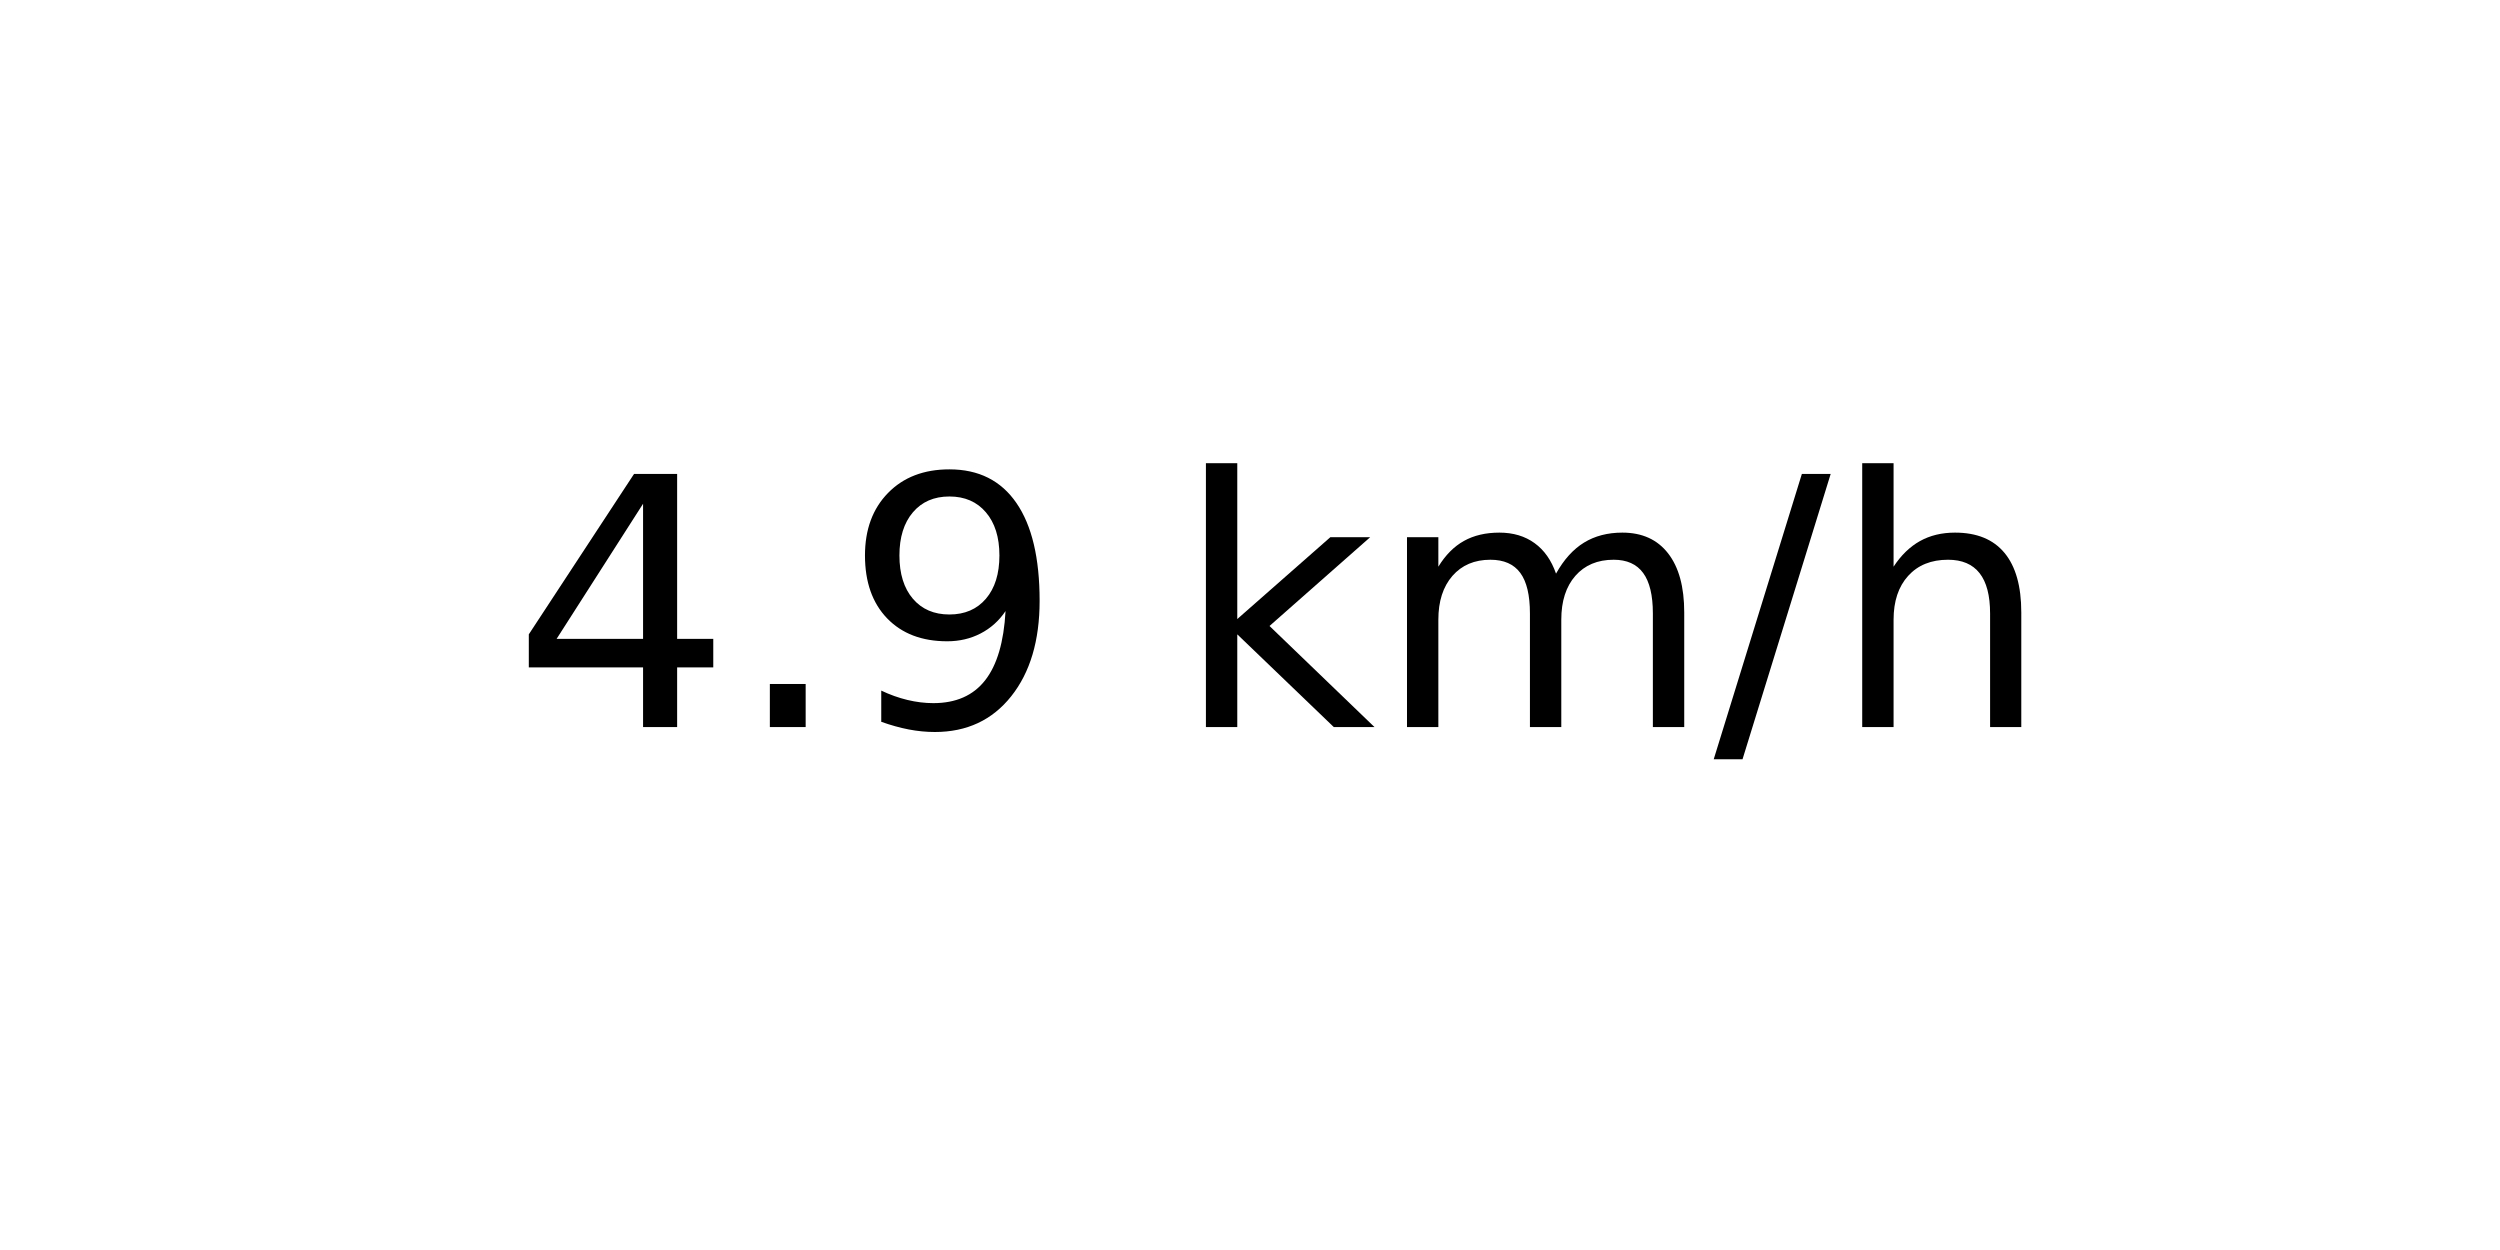
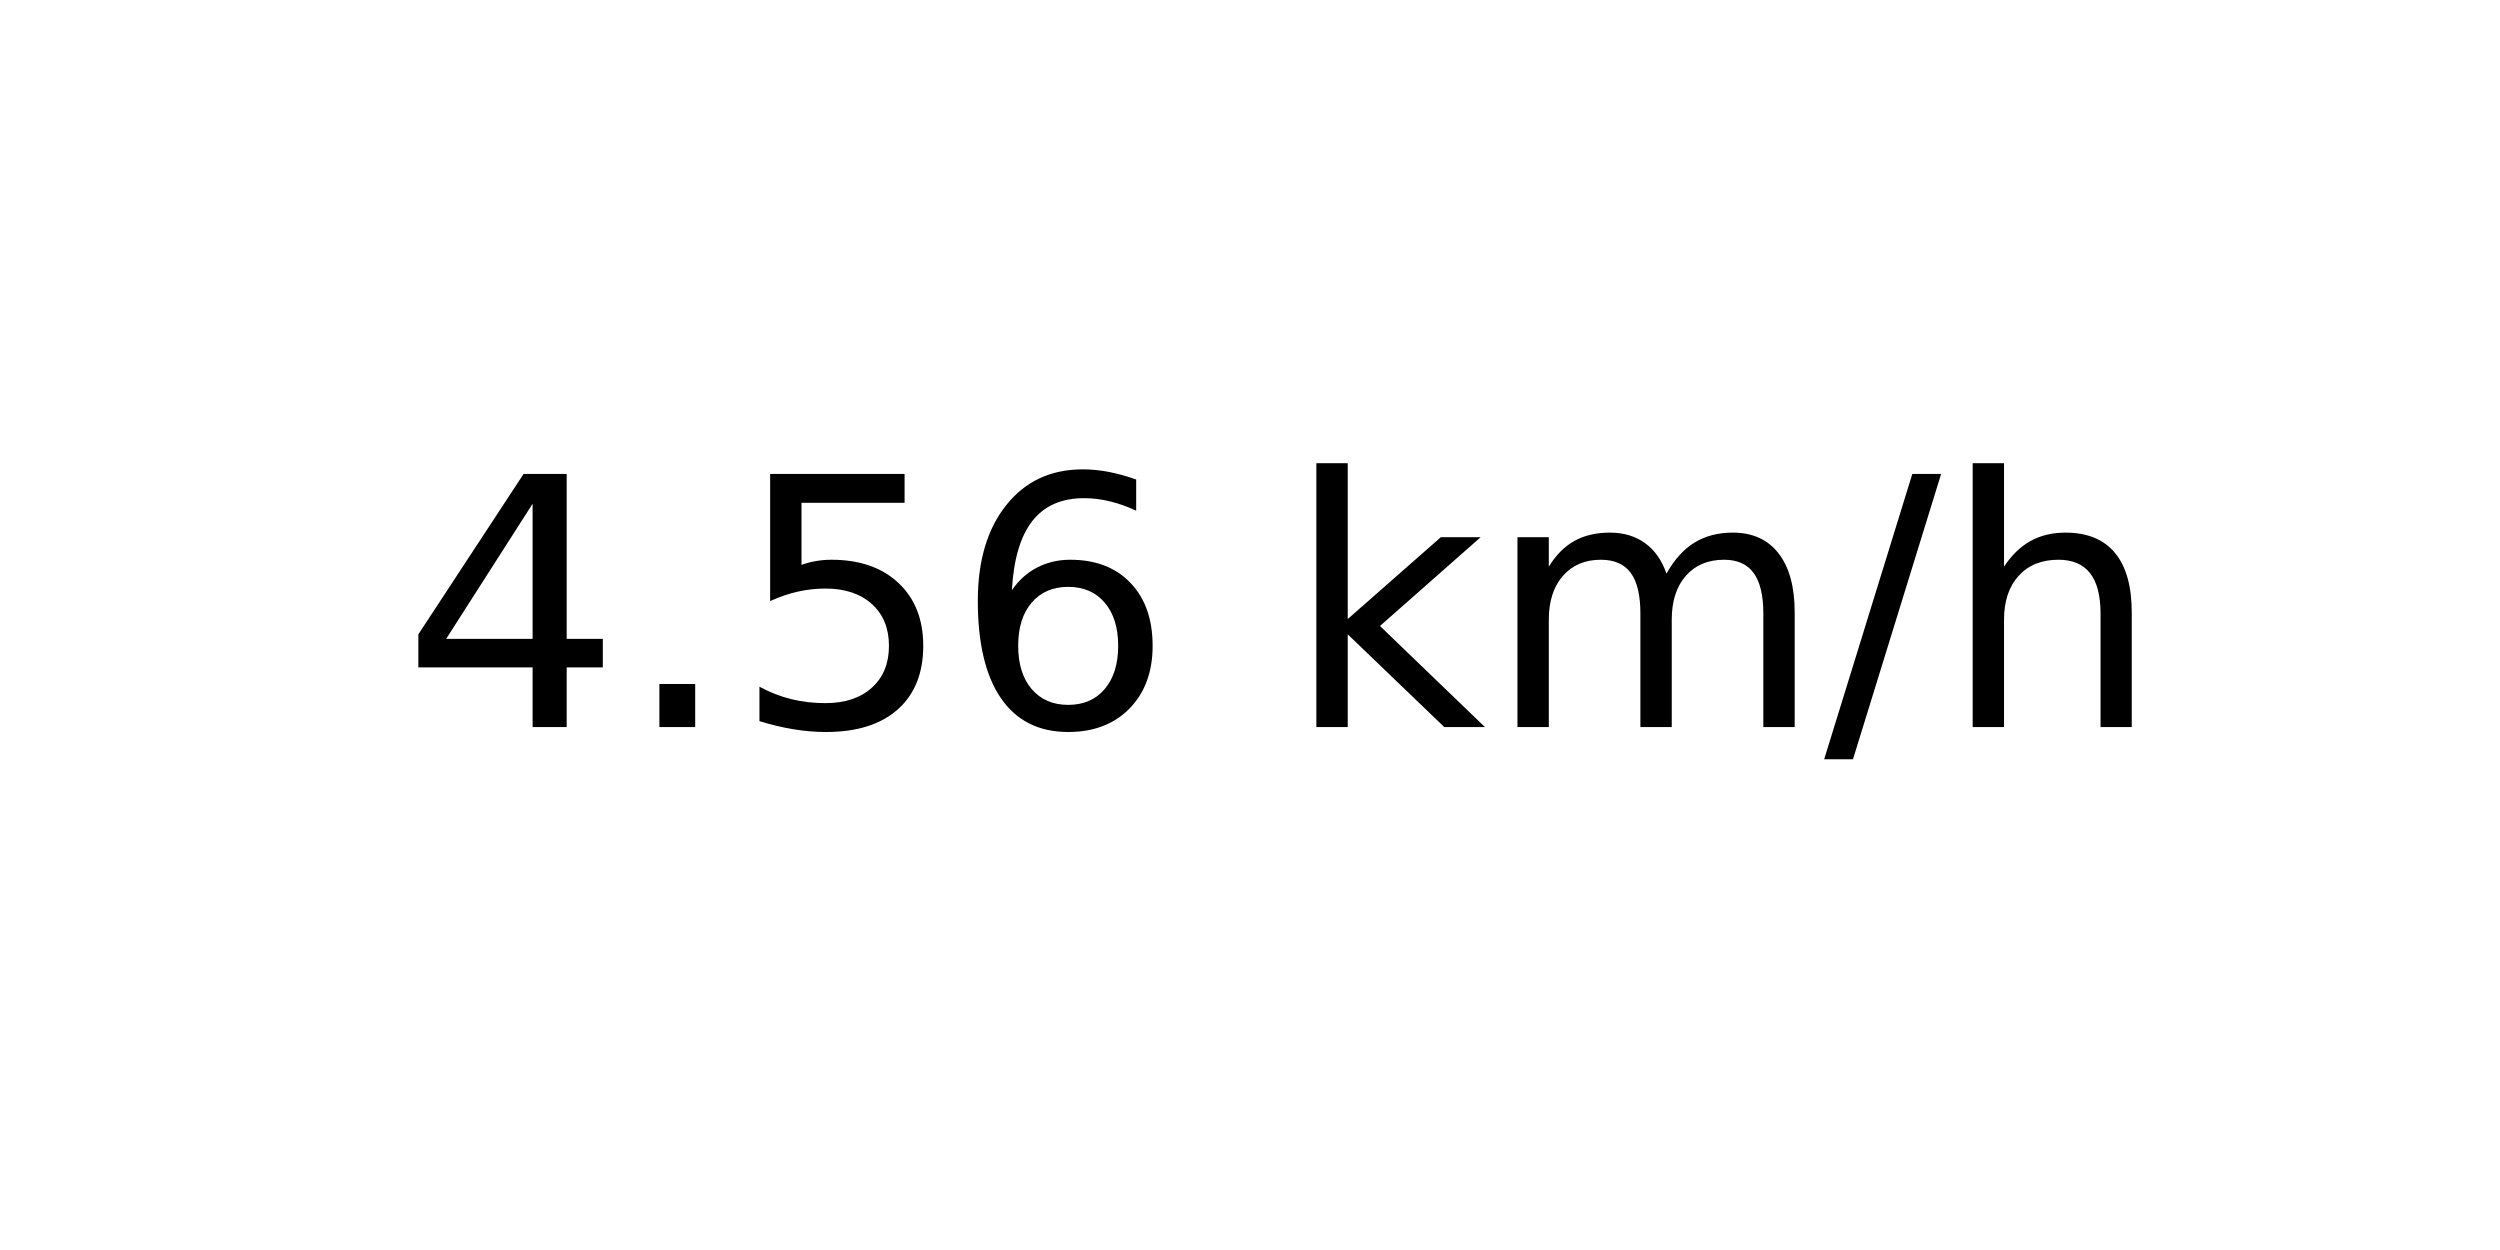
<svg xmlns="http://www.w3.org/2000/svg" xmlns:xlink="http://www.w3.org/1999/xlink" width="72pt" height="36pt" viewBox="0 0 72 36" version="1.1">
  <defs>
    <style type="text/css">*{stroke-linejoin: round; stroke-linecap: butt}</style>
  </defs>
  <g id="figure_1">
    <g id="axes_1">
      <g id="text_1">
-         <g transform="translate(14.74062 20.93937) scale(0.1 -0.1)">
+         <g transform="translate(11.55937 20.93937) scale(0.1 -0.1)">
          <defs>
            <path id="DejaVuSans-34" d="M 2419 4116  L 825 1625  L 2419 1625  L 2419 4116  z M 2253 4666  L 3047 4666  L 3047 1625  L 3713 1625  L 3713 1100  L 3047 1100  L 3047 0  L 2419 0  L 2419 1100  L 313 1100  L 313 1709  L 2253 4666  z " transform="scale(0.015625)" />
            <path id="DejaVuSans-2e" d="M 684 794  L 1344 794  L 1344 0  L 684 0  L 684 794  z " transform="scale(0.015625)" />
-             <path id="DejaVuSans-39" d="M 703 97  L 703 672  Q 941 559 1184 500  Q 1428 441 1663 441  Q 2288 441 2617 861  Q 2947 1281 2994 2138  Q 2813 1869 2534 1725  Q 2256 1581 1919 1581  Q 1219 1581 811 2004  Q 403 2428 403 3163  Q 403 3881 828 4315  Q 1253 4750 1959 4750  Q 2769 4750 3195 4129  Q 3622 3509 3622 2328  Q 3622 1225 3098 567  Q 2575 -91 1691 -91  Q 1453 -91 1209 -44  Q 966 3 703 97  z M 1959 2075  Q 2384 2075 2632 2365  Q 2881 2656 2881 3163  Q 2881 3666 2632 3958  Q 2384 4250 1959 4250  Q 1534 4250 1286 3958  Q 1038 3666 1038 3163  Q 1038 2656 1286 2365  Q 1534 2075 1959 2075  z " transform="scale(0.015625)" />
+             <path id="DejaVuSans-35" d="M 691 4666  L 3169 4666  L 3169 4134  L 1269 4134  L 1269 2991  Q 1406 3038 1543 3061  Q 1681 3084 1819 3084  Q 2600 3084 3056 2656  Q 3513 2228 3513 1497  Q 3513 744 3044 326  Q 2575 -91 1722 -91  Q 1428 -91 1123 -41  Q 819 9 494 109  L 494 744  Q 775 591 1075 516  Q 1375 441 1709 441  Q 2250 441 2565 725  Q 2881 1009 2881 1497  Q 2881 1984 2565 2268  Q 2250 2553 1709 2553  Q 1456 2553 1204 2497  Q 953 2441 691 2322  L 691 4666  z " transform="scale(0.015625)" />
+             <path id="DejaVuSans-36" d="M 2113 2584  Q 1688 2584 1439 2293  Q 1191 2003 1191 1497  Q 1191 994 1439 701  Q 1688 409 2113 409  Q 2538 409 2786 701  Q 3034 994 3034 1497  Q 3034 2003 2786 2293  Q 2538 2584 2113 2584  z M 3366 4563  L 3366 3988  Q 3128 4100 2886 4159  Q 2644 4219 2406 4219  Q 1781 4219 1451 3797  Q 1122 3375 1075 2522  Q 1259 2794 1537 2939  Q 1816 3084 2150 3084  Q 2853 3084 3261 2657  Q 3669 2231 3669 1497  Q 3669 778 3244 343  Q 2819 -91 2113 -91  Q 1303 -91 875 529  Q 447 1150 447 2328  Q 447 3434 972 4092  Q 1497 4750 2381 4750  Q 2619 4750 2861 4703  Q 3103 4656 3366 4563  z " transform="scale(0.015625)" />
            <path id="DejaVuSans-20" transform="scale(0.015625)" />
            <path id="DejaVuSans-6b" d="M 581 4863  L 1159 4863  L 1159 1991  L 2875 3500  L 3609 3500  L 1753 1863  L 3688 0  L 2938 0  L 1159 1709  L 1159 0  L 581 0  L 581 4863  z " transform="scale(0.015625)" />
            <path id="DejaVuSans-6d" d="M 3328 2828  Q 3544 3216 3844 3400  Q 4144 3584 4550 3584  Q 5097 3584 5394 3201  Q 5691 2819 5691 2113  L 5691 0  L 5113 0  L 5113 2094  Q 5113 2597 4934 2840  Q 4756 3084 4391 3084  Q 3944 3084 3684 2787  Q 3425 2491 3425 1978  L 3425 0  L 2847 0  L 2847 2094  Q 2847 2600 2669 2842  Q 2491 3084 2119 3084  Q 1678 3084 1418 2786  Q 1159 2488 1159 1978  L 1159 0  L 581 0  L 581 3500  L 1159 3500  L 1159 2956  Q 1356 3278 1631 3431  Q 1906 3584 2284 3584  Q 2666 3584 2933 3390  Q 3200 3197 3328 2828  z " transform="scale(0.015625)" />
            <path id="DejaVuSans-2f" d="M 1625 4666  L 2156 4666  L 531 -594  L 0 -594  L 1625 4666  z " transform="scale(0.015625)" />
            <path id="DejaVuSans-68" d="M 3513 2113  L 3513 0  L 2938 0  L 2938 2094  Q 2938 2591 2744 2837  Q 2550 3084 2163 3084  Q 1697 3084 1428 2787  Q 1159 2491 1159 1978  L 1159 0  L 581 0  L 581 4863  L 1159 4863  L 1159 2956  Q 1366 3272 1645 3428  Q 1925 3584 2291 3584  Q 2894 3584 3203 3211  Q 3513 2838 3513 2113  z " transform="scale(0.015625)" />
          </defs>
          <use xlink:href="#DejaVuSans-34" />
          <use xlink:href="#DejaVuSans-2e" x="63.623" />
-           <use xlink:href="#DejaVuSans-39" x="95.41" />
-           <use xlink:href="#DejaVuSans-20" x="159.033" />
-           <use xlink:href="#DejaVuSans-6b" x="190.82" />
-           <use xlink:href="#DejaVuSans-6d" x="248.73" />
-           <use xlink:href="#DejaVuSans-2f" x="346.143" />
-           <use xlink:href="#DejaVuSans-68" x="379.834" />
+           <use xlink:href="#DejaVuSans-35" x="95.41" />
+           <use xlink:href="#DejaVuSans-36" x="159.033" />
+           <use xlink:href="#DejaVuSans-20" x="222.656" />
+           <use xlink:href="#DejaVuSans-6b" x="254.443" />
+           <use xlink:href="#DejaVuSans-6d" x="312.354" />
+           <use xlink:href="#DejaVuSans-2f" x="409.766" />
+           <use xlink:href="#DejaVuSans-68" x="443.457" />
        </g>
      </g>
    </g>
  </g>
</svg>
